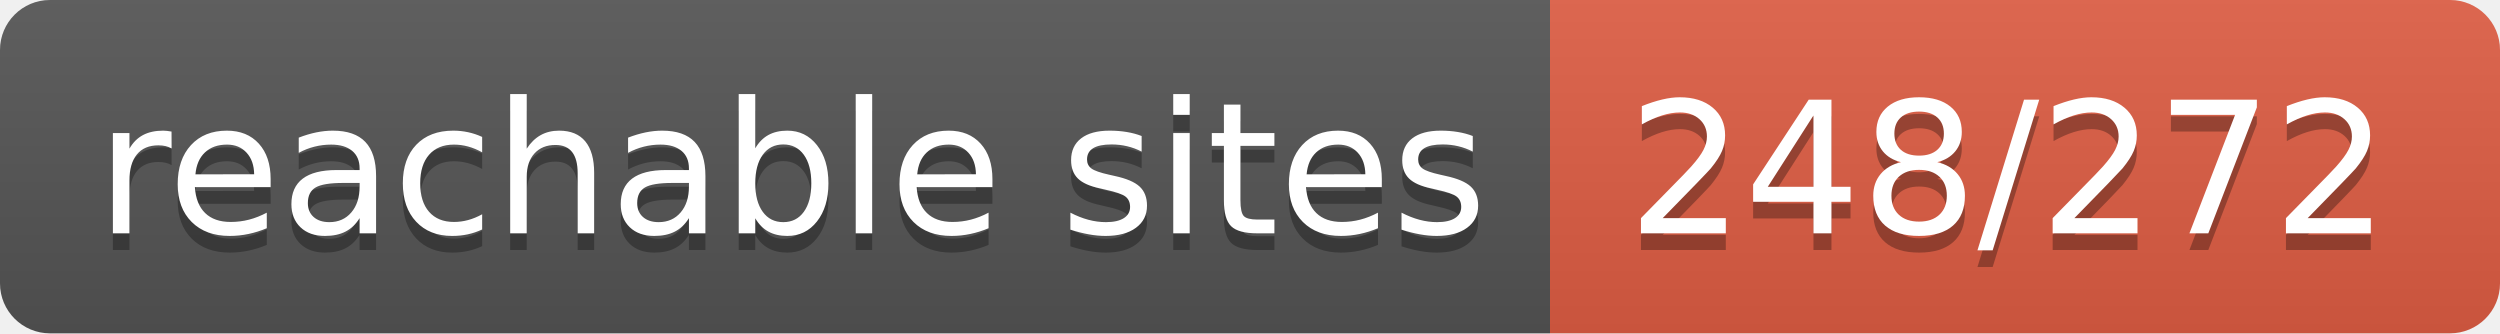
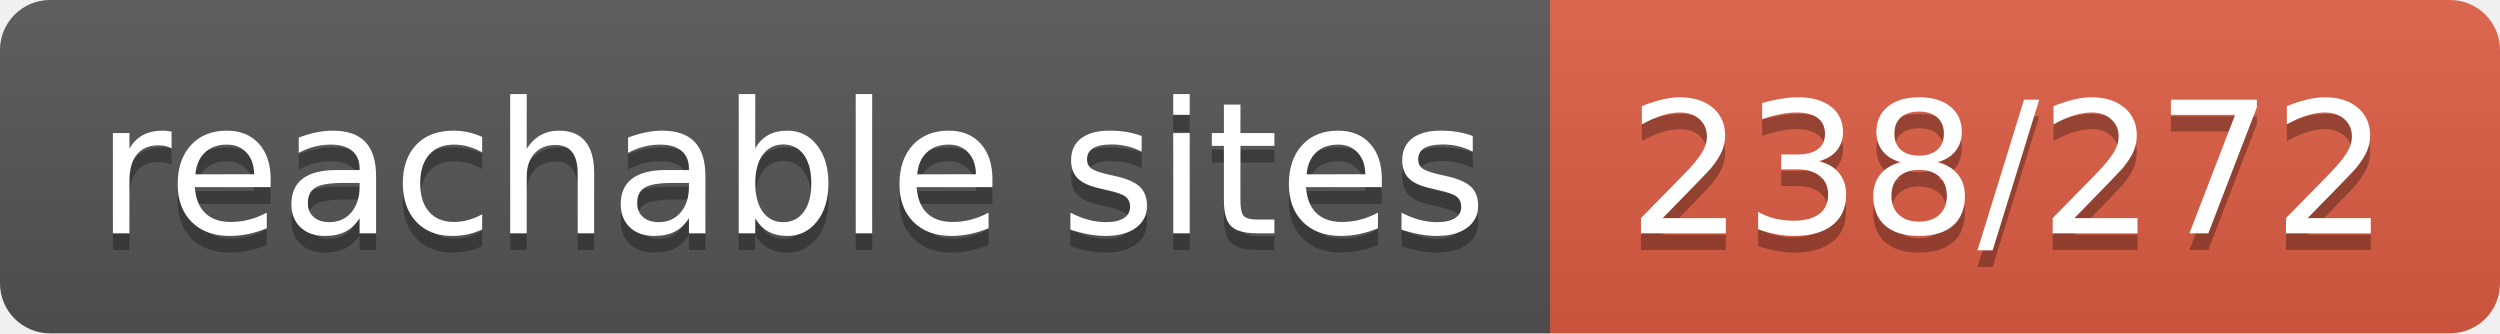
- <svg xmlns="http://www.w3.org/2000/svg" width="150" height="20" role="img" aria-label="reachable sites: 248/272">
+ <svg xmlns="http://www.w3.org/2000/svg" width="150" height="20" role="img" aria-label="reachable sites: 238/272">
  <linearGradient id="s" x2="0" y2="100%">
    <stop offset="0" stop-color="#bbb" stop-opacity=".1" />
    <stop offset="1" stop-opacity=".1" />
  </linearGradient>
  <clipPath id="r">
    <rect width="150" height="20" rx="3" fill="#fff" />
  </clipPath>
  <g clip-path="url(#r)">
    <rect width="93" height="20" fill="#555" />
    <rect x="93" width="57" height="20" fill="#e05d44" />
    <rect width="150" height="20" fill="url(#s)" />
  </g>
  <g fill="#fff" text-anchor="middle" font-family="Verdana,Geneva,DejaVu Sans,sans-serif" text-rendering="geometricPrecision" font-size="110">
    <text aria-hidden="true" x="475" y="150" fill="#010101" fill-opacity=".3" transform="scale(.1)" textLength="830">reachable sites</text>
    <text x="475" y="140" transform="scale(.1)" fill="#fff" textLength="830">reachable sites</text>
-     <text aria-hidden="true" x="1205" y="150" fill="#010101" fill-opacity=".3" transform="scale(.1)" textLength="470">248/272</text>
-     <text x="1205" y="140" transform="scale(.1)" fill="#fff" textLength="470">248/272</text>
+     <text aria-hidden="true" x="1205" y="150" fill="#010101" fill-opacity=".3" transform="scale(.1)" textLength="470">238/272</text>
+     <text x="1205" y="140" transform="scale(.1)" fill="#fff" textLength="470">238/272</text>
  </g>
</svg>
